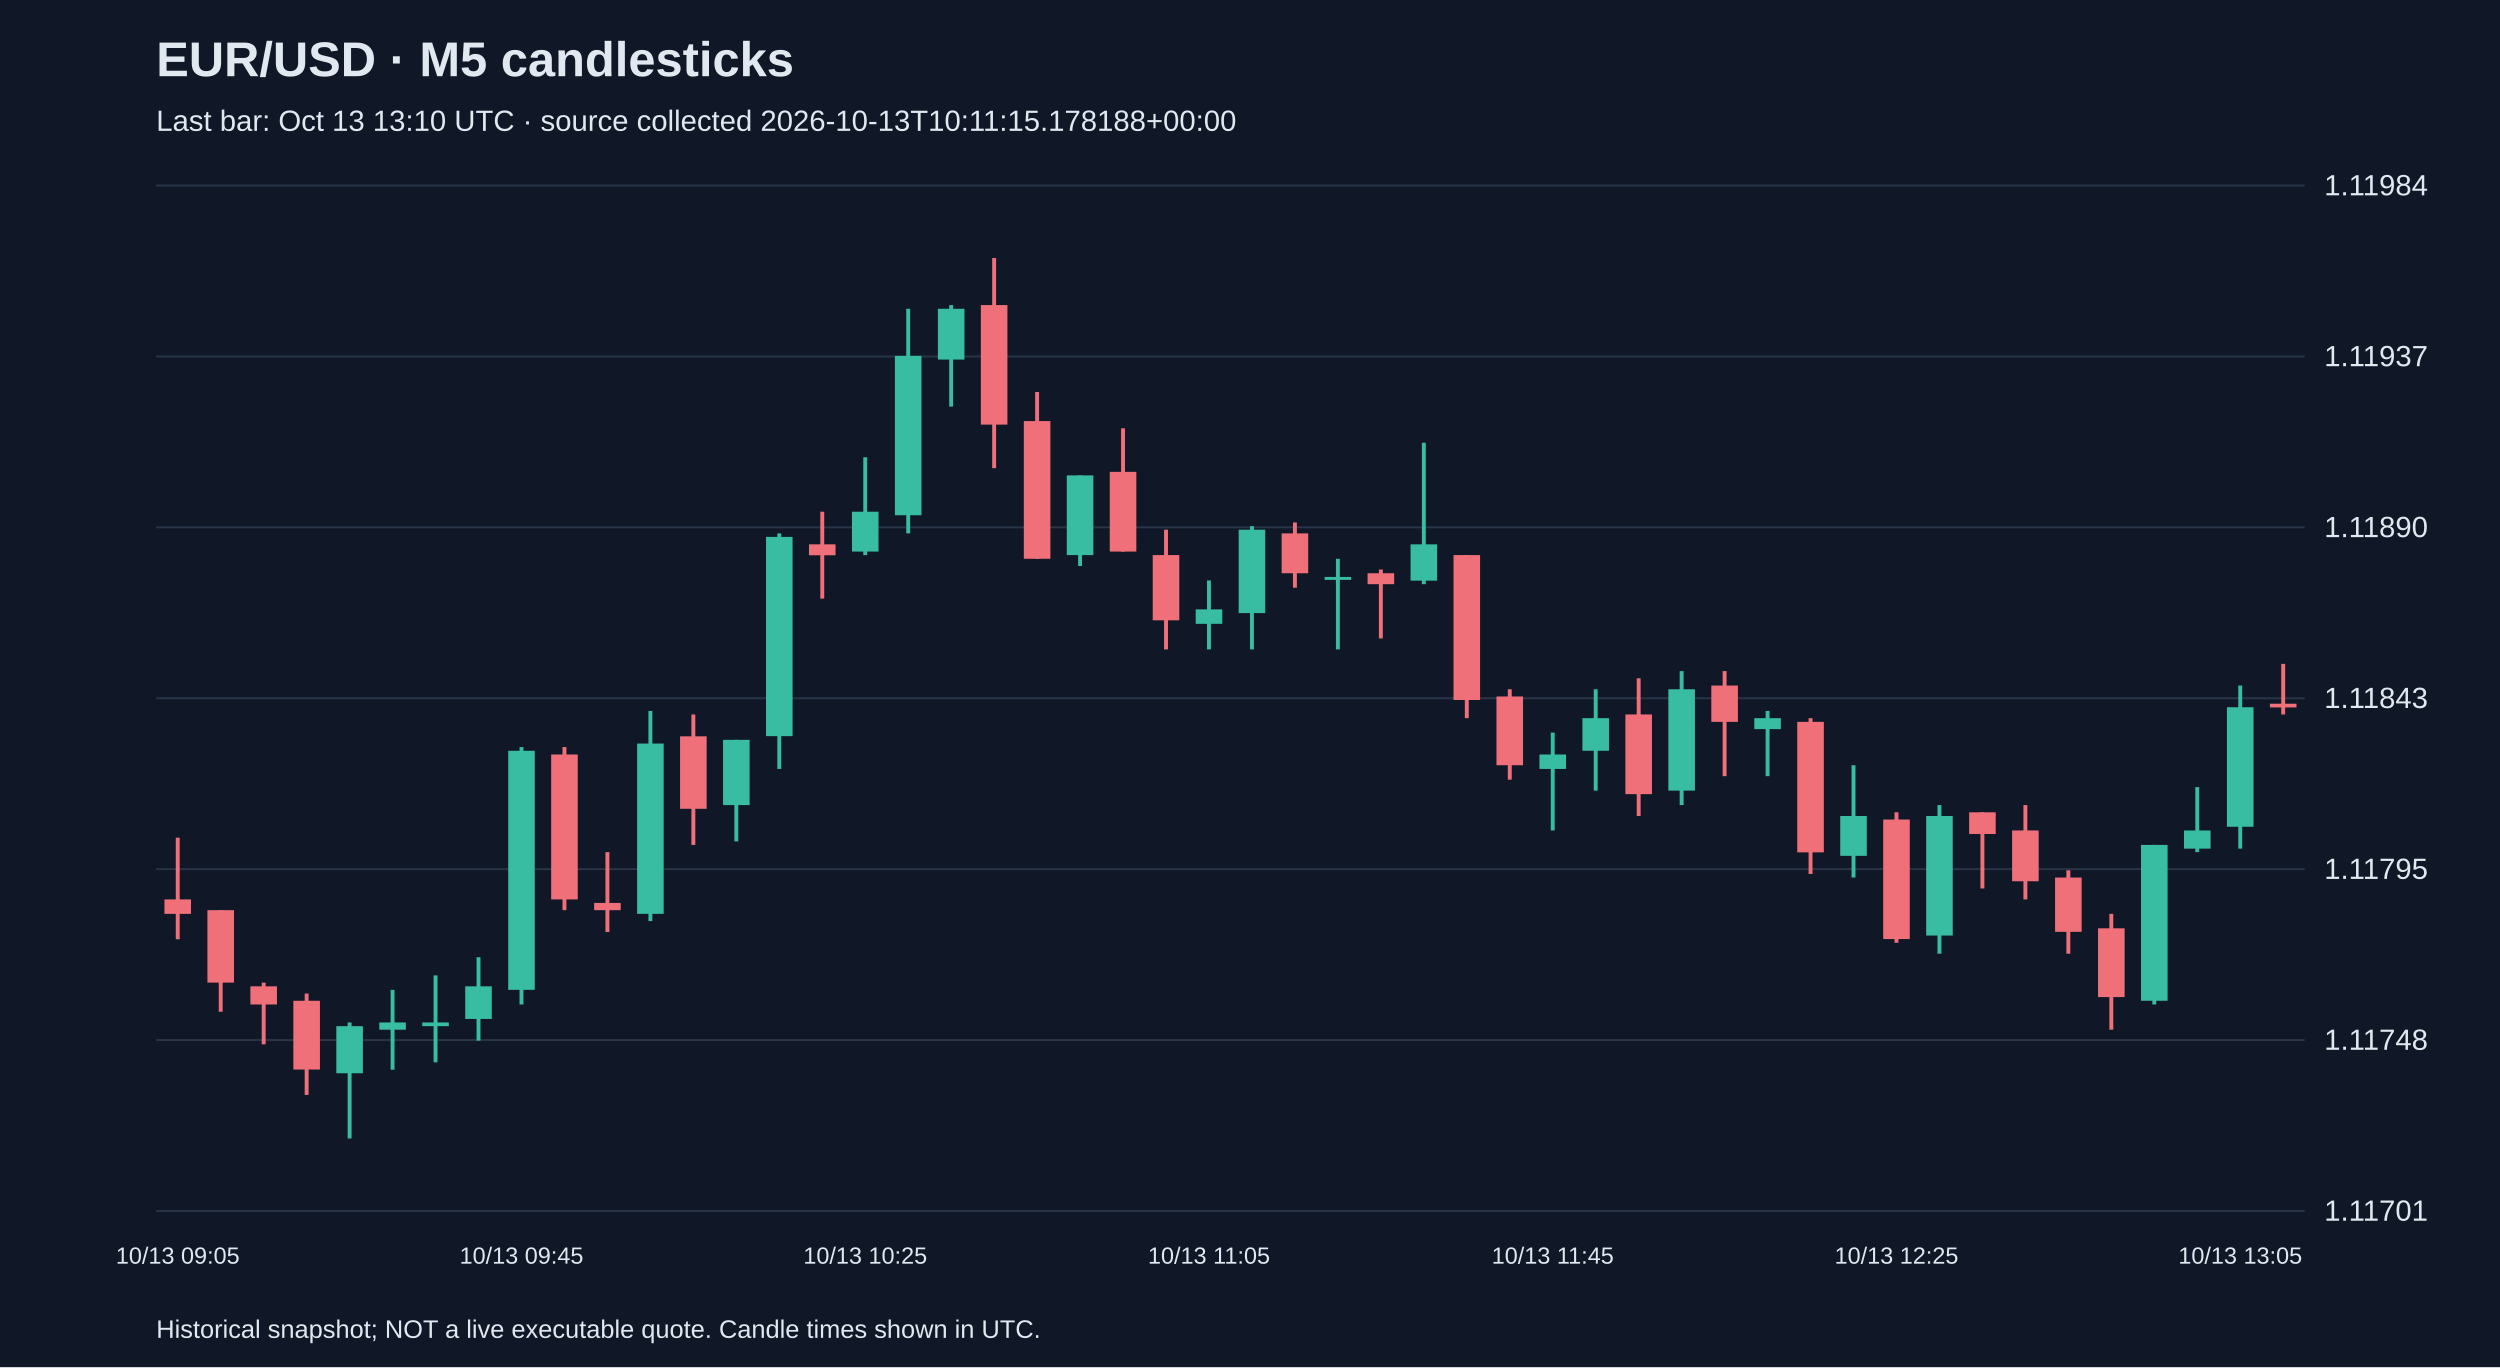
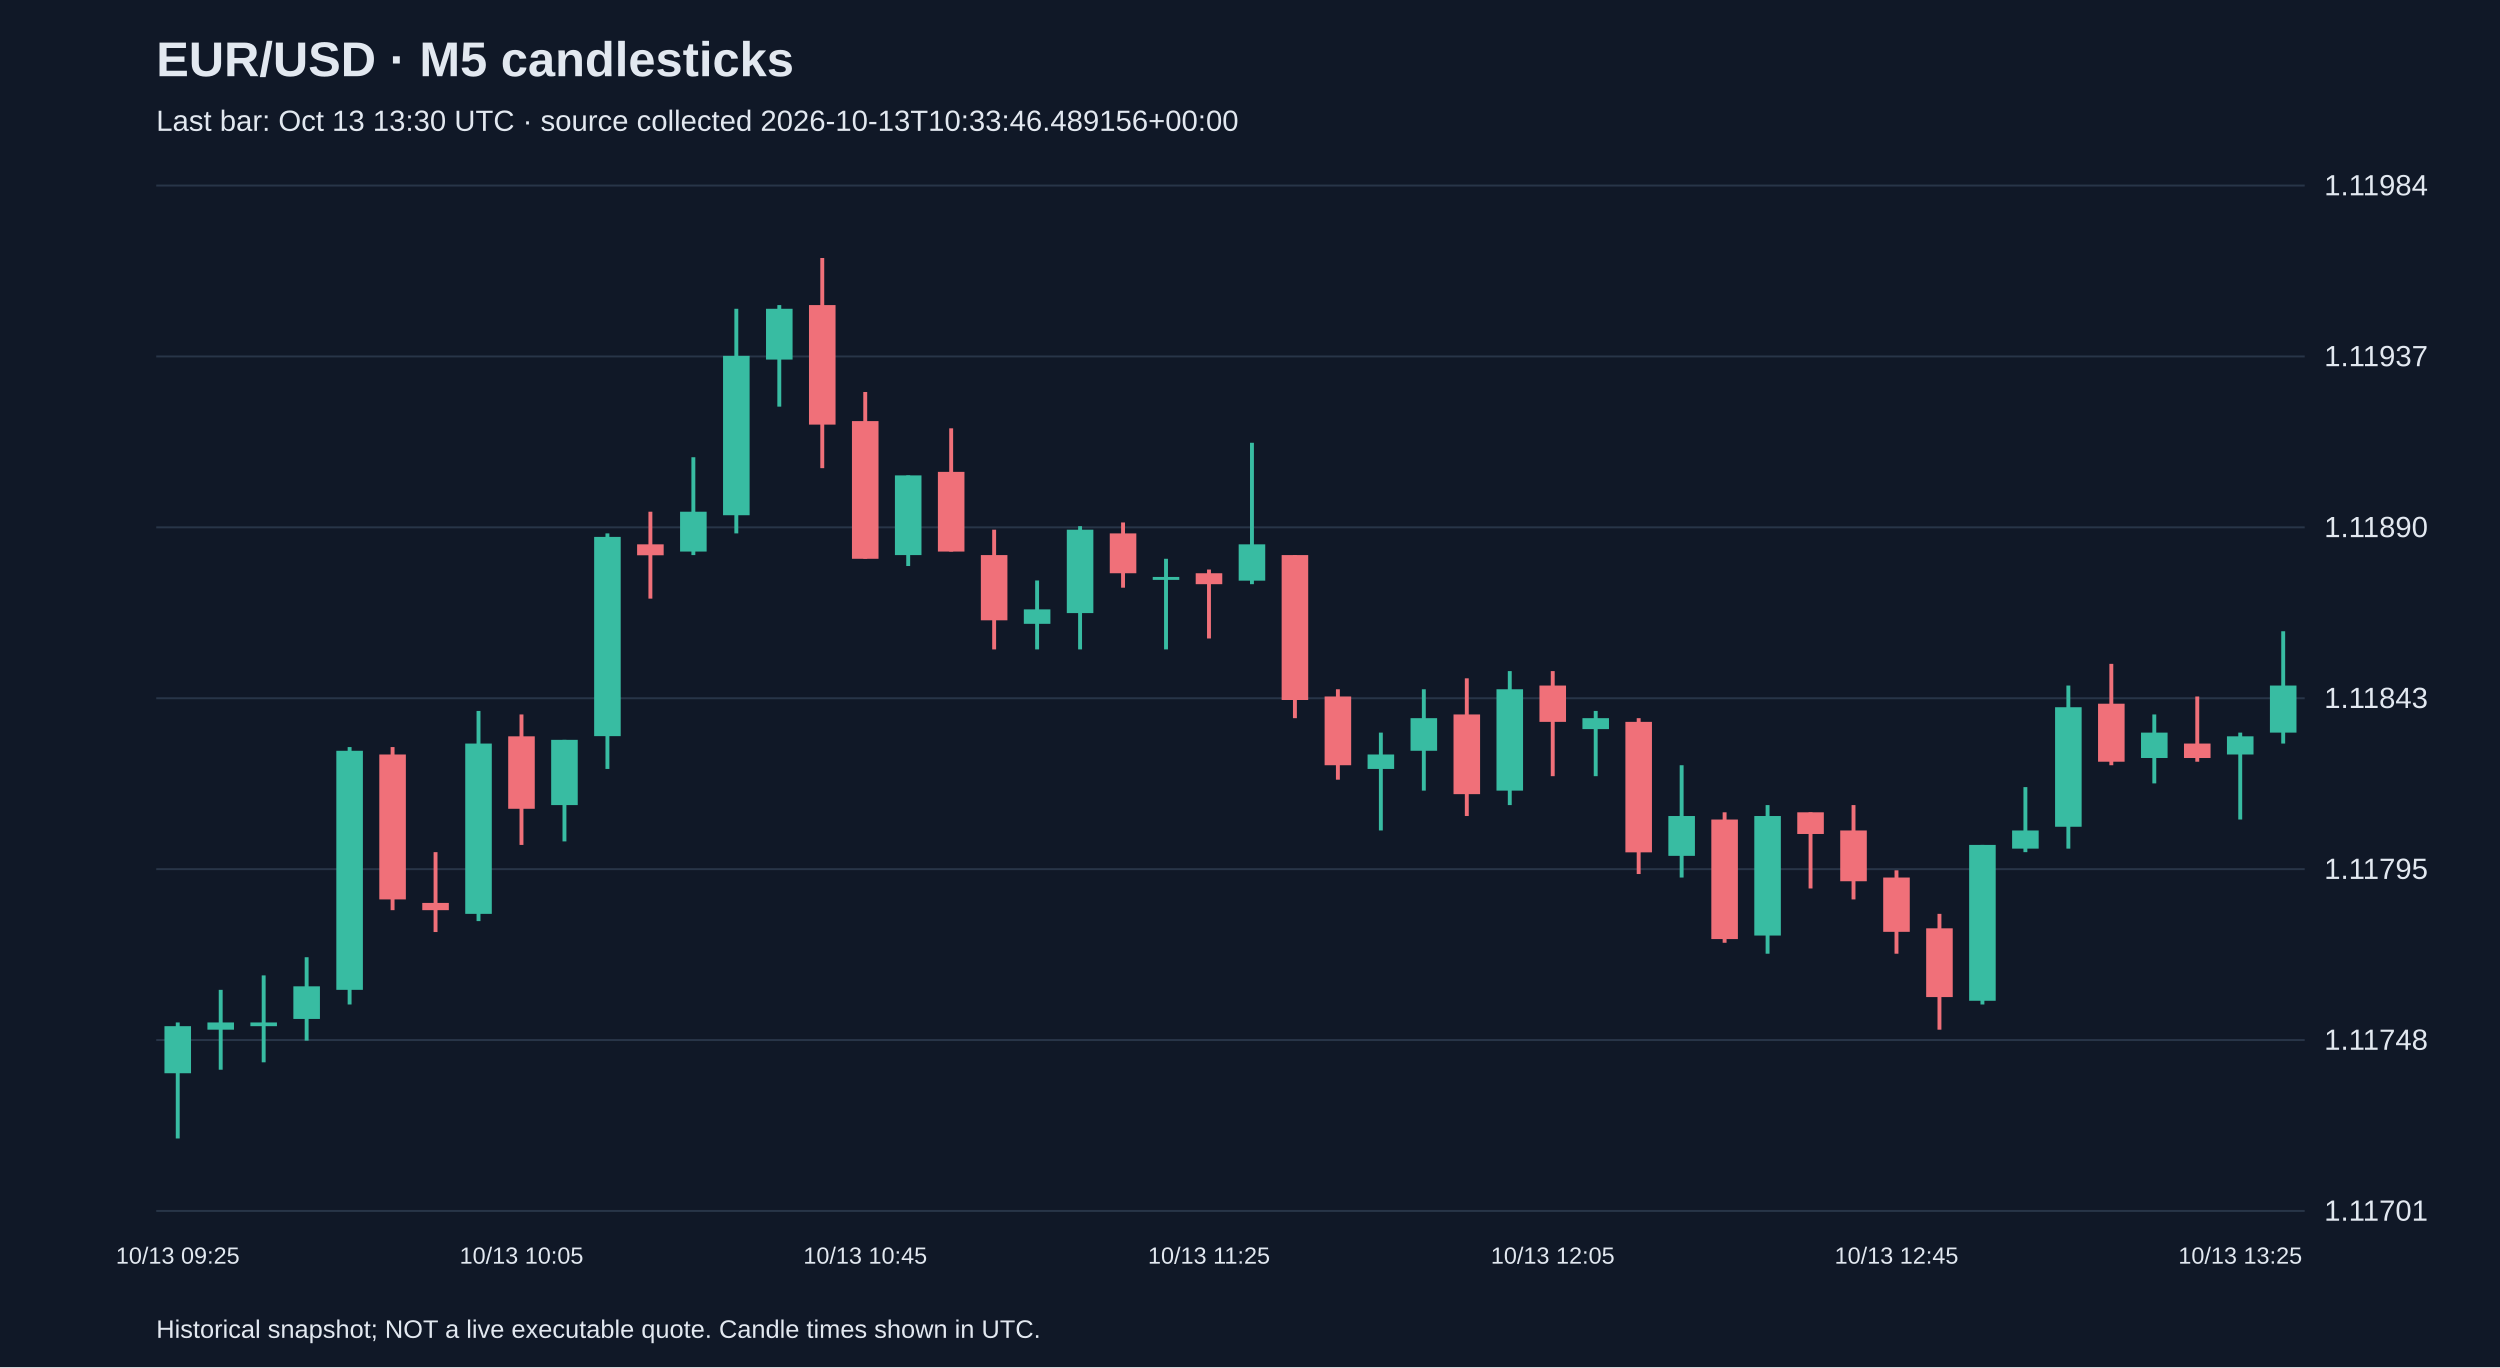
<svg xmlns="http://www.w3.org/2000/svg" viewBox="0 0 1280 700">
  <rect width="100%" height="100%" fill="#101827" />
  <style>text{font-family:Arial,sans-serif;fill:#e2e8f0}</style>
  <text x="80" y="39" font-size="25" font-weight="bold">EUR/USD · M5 candlesticks</text>
-   <text x="80" y="67" font-size="15" fill="#a6b1c5">Last bar: Oct 13 13:10 UTC · source collected 2026-10-13T10:11:15.178188+00:00</text>
+   <text x="80" y="67" font-size="15" fill="#a6b1c5">Last bar: Oct 13 13:30 UTC · source collected 2026-10-13T10:33:46.489156+00:00</text>
  <line x1="80" y1="620.0" x2="1180" y2="620.0" stroke="#283548" />
  <text x="1190" y="625.0" font-size="15">1.11701</text>
  <line x1="80" y1="532.5" x2="1180" y2="532.5" stroke="#283548" />
  <text x="1190" y="537.5" font-size="15">1.11748</text>
  <line x1="80" y1="445.0" x2="1180" y2="445.0" stroke="#283548" />
  <text x="1190" y="450.0" font-size="15">1.11795</text>
  <line x1="80" y1="357.5" x2="1180" y2="357.5" stroke="#283548" />
  <text x="1190" y="362.5" font-size="15">1.11843</text>
  <line x1="80" y1="270.0" x2="1180" y2="270.0" stroke="#283548" />
  <text x="1190" y="275.0" font-size="15">1.11890</text>
  <line x1="80" y1="182.5" x2="1180" y2="182.5" stroke="#283548" />
  <text x="1190" y="187.5" font-size="15">1.11937</text>
  <line x1="80" y1="95.0" x2="1180" y2="95.0" stroke="#283548" />
  <text x="1190" y="100.0" font-size="15">1.11984</text>
-   <line x1="91.0" y1="428.9" x2="91.0" y2="480.9" stroke="#f07079" stroke-width="2" />
-   <rect x="84.2" y="460.5" width="13.6" height="7.4" fill="#f07079" />
-   <text x="91.0" y="647" text-anchor="middle" font-size="12">10/13 09:05</text>
-   <line x1="113.0" y1="466.0" x2="113.0" y2="518.0" stroke="#f07079" stroke-width="2" />
-   <rect x="106.2" y="466.0" width="13.6" height="37.1" fill="#f07079" />
-   <line x1="135.0" y1="503.1" x2="135.0" y2="534.7" stroke="#f07079" stroke-width="2" />
-   <rect x="128.2" y="505.0" width="13.6" height="9.3" fill="#f07079" />
-   <line x1="157.0" y1="508.7" x2="157.0" y2="560.6" stroke="#f07079" stroke-width="2" />
-   <rect x="150.2" y="512.4" width="13.6" height="35.2" fill="#f07079" />
-   <line x1="179.0" y1="523.5" x2="179.0" y2="582.9" stroke="#38bca2" stroke-width="2" />
-   <rect x="172.2" y="525.4" width="13.6" height="24.1" fill="#38bca2" />
-   <line x1="201.0" y1="506.8" x2="201.0" y2="547.7" stroke="#38bca2" stroke-width="2" />
-   <rect x="194.2" y="523.5" width="13.6" height="3.7" fill="#38bca2" />
-   <line x1="223.0" y1="499.4" x2="223.0" y2="543.9" stroke="#38bca2" stroke-width="2" />
-   <rect x="216.2" y="523.5" width="13.6" height="1.9" fill="#38bca2" />
-   <line x1="245.0" y1="490.1" x2="245.0" y2="532.8" stroke="#38bca2" stroke-width="2" />
-   <rect x="238.2" y="505.0" width="13.6" height="16.7" fill="#38bca2" />
-   <line x1="267.0" y1="382.5" x2="267.0" y2="514.3" stroke="#38bca2" stroke-width="2" />
-   <rect x="260.2" y="384.4" width="13.6" height="122.4" fill="#38bca2" />
-   <text x="267.0" y="647" text-anchor="middle" font-size="12">10/13 09:45</text>
-   <line x1="289.0" y1="382.5" x2="289.0" y2="466.0" stroke="#f07079" stroke-width="2" />
-   <rect x="282.2" y="386.3" width="13.6" height="74.2" fill="#f07079" />
-   <line x1="311.0" y1="436.3" x2="311.0" y2="477.2" stroke="#f07079" stroke-width="2" />
-   <rect x="304.2" y="462.3" width="13.6" height="3.7" fill="#f07079" />
-   <line x1="333.0" y1="364.0" x2="333.0" y2="471.6" stroke="#38bca2" stroke-width="2" />
-   <rect x="326.2" y="380.7" width="13.6" height="87.2" fill="#38bca2" />
-   <line x1="355.0" y1="365.8" x2="355.0" y2="432.6" stroke="#f07079" stroke-width="2" />
-   <rect x="348.2" y="377.0" width="13.6" height="37.1" fill="#f07079" />
-   <line x1="377.0" y1="378.8" x2="377.0" y2="430.8" stroke="#38bca2" stroke-width="2" />
-   <rect x="370.2" y="378.8" width="13.6" height="33.4" fill="#38bca2" />
-   <line x1="399.0" y1="273.1" x2="399.0" y2="393.7" stroke="#38bca2" stroke-width="2" />
-   <rect x="392.2" y="274.9" width="13.6" height="102.0" fill="#38bca2" />
-   <line x1="421.0" y1="262.0" x2="421.0" y2="306.5" stroke="#f07079" stroke-width="2" />
-   <rect x="414.2" y="278.7" width="13.6" height="5.6" fill="#f07079" />
-   <line x1="443.0" y1="234.1" x2="443.0" y2="284.2" stroke="#38bca2" stroke-width="2" />
-   <rect x="436.2" y="262.0" width="13.6" height="20.4" fill="#38bca2" />
-   <text x="443.0" y="647" text-anchor="middle" font-size="12">10/13 10:25</text>
-   <line x1="465.0" y1="158.1" x2="465.0" y2="273.1" stroke="#38bca2" stroke-width="2" />
-   <rect x="458.2" y="182.2" width="13.6" height="81.6" fill="#38bca2" />
-   <line x1="487.0" y1="156.2" x2="487.0" y2="208.2" stroke="#38bca2" stroke-width="2" />
-   <rect x="480.2" y="158.1" width="13.6" height="26.0" fill="#38bca2" />
-   <line x1="509.0" y1="132.1" x2="509.0" y2="239.7" stroke="#f07079" stroke-width="2" />
-   <rect x="502.2" y="156.2" width="13.6" height="61.2" fill="#f07079" />
-   <line x1="531.0" y1="200.7" x2="531.0" y2="286.1" stroke="#f07079" stroke-width="2" />
-   <rect x="524.2" y="215.6" width="13.6" height="70.5" fill="#f07079" />
-   <line x1="553.0" y1="243.4" x2="553.0" y2="289.8" stroke="#38bca2" stroke-width="2" />
-   <rect x="546.2" y="243.4" width="13.6" height="40.8" fill="#38bca2" />
-   <line x1="575.0" y1="219.3" x2="575.0" y2="282.4" stroke="#f07079" stroke-width="2" />
-   <rect x="568.2" y="241.6" width="13.6" height="40.8" fill="#f07079" />
-   <line x1="597.0" y1="271.2" x2="597.0" y2="332.5" stroke="#f07079" stroke-width="2" />
-   <rect x="590.2" y="284.2" width="13.6" height="33.4" fill="#f07079" />
-   <line x1="619.0" y1="297.2" x2="619.0" y2="332.5" stroke="#38bca2" stroke-width="2" />
-   <rect x="612.2" y="312.0" width="13.6" height="7.4" fill="#38bca2" />
-   <text x="619.0" y="647" text-anchor="middle" font-size="12">10/13 11:05</text>
-   <line x1="641.0" y1="269.4" x2="641.0" y2="332.5" stroke="#38bca2" stroke-width="2" />
-   <rect x="634.2" y="271.2" width="13.6" height="42.7" fill="#38bca2" />
-   <line x1="663.0" y1="267.5" x2="663.0" y2="300.9" stroke="#f07079" stroke-width="2" />
-   <rect x="656.2" y="273.1" width="13.6" height="20.4" fill="#f07079" />
-   <line x1="685.0" y1="286.1" x2="685.0" y2="332.5" stroke="#38bca2" stroke-width="2" />
-   <rect x="678.2" y="295.4" width="13.6" height="1.5" fill="#38bca2" />
-   <line x1="707.0" y1="291.6" x2="707.0" y2="326.9" stroke="#f07079" stroke-width="2" />
-   <rect x="700.2" y="293.5" width="13.6" height="5.6" fill="#f07079" />
-   <line x1="729.0" y1="226.7" x2="729.0" y2="299.1" stroke="#38bca2" stroke-width="2" />
-   <rect x="722.2" y="278.7" width="13.6" height="18.6" fill="#38bca2" />
-   <line x1="751.0" y1="284.2" x2="751.0" y2="367.7" stroke="#f07079" stroke-width="2" />
-   <rect x="744.2" y="284.2" width="13.6" height="74.2" fill="#f07079" />
-   <line x1="773.0" y1="352.9" x2="773.0" y2="399.2" stroke="#f07079" stroke-width="2" />
-   <rect x="766.2" y="356.6" width="13.6" height="35.2" fill="#f07079" />
-   <line x1="795.0" y1="375.1" x2="795.0" y2="425.2" stroke="#38bca2" stroke-width="2" />
-   <rect x="788.2" y="386.3" width="13.6" height="7.4" fill="#38bca2" />
-   <text x="795.0" y="647" text-anchor="middle" font-size="12">10/13 11:45</text>
-   <line x1="817.0" y1="352.9" x2="817.0" y2="404.8" stroke="#38bca2" stroke-width="2" />
-   <rect x="810.2" y="367.7" width="13.6" height="16.7" fill="#38bca2" />
-   <line x1="839.0" y1="347.3" x2="839.0" y2="417.8" stroke="#f07079" stroke-width="2" />
-   <rect x="832.2" y="365.8" width="13.6" height="40.8" fill="#f07079" />
-   <line x1="861.0" y1="343.6" x2="861.0" y2="412.2" stroke="#38bca2" stroke-width="2" />
-   <rect x="854.2" y="352.9" width="13.6" height="51.9" fill="#38bca2" />
-   <line x1="883.0" y1="343.6" x2="883.0" y2="397.4" stroke="#f07079" stroke-width="2" />
-   <rect x="876.2" y="351.0" width="13.6" height="18.6" fill="#f07079" />
-   <line x1="905.0" y1="364.0" x2="905.0" y2="397.4" stroke="#38bca2" stroke-width="2" />
-   <rect x="898.2" y="367.7" width="13.6" height="5.6" fill="#38bca2" />
-   <line x1="927.0" y1="367.7" x2="927.0" y2="447.5" stroke="#f07079" stroke-width="2" />
-   <rect x="920.2" y="369.6" width="13.6" height="66.8" fill="#f07079" />
-   <line x1="949.0" y1="391.8" x2="949.0" y2="449.3" stroke="#38bca2" stroke-width="2" />
-   <rect x="942.2" y="417.8" width="13.6" height="20.4" fill="#38bca2" />
-   <line x1="971.0" y1="415.9" x2="971.0" y2="482.7" stroke="#f07079" stroke-width="2" />
-   <rect x="964.2" y="419.6" width="13.6" height="61.2" fill="#f07079" />
-   <text x="971.0" y="647" text-anchor="middle" font-size="12">10/13 12:25</text>
-   <line x1="993.0" y1="412.2" x2="993.0" y2="488.3" stroke="#38bca2" stroke-width="2" />
-   <rect x="986.2" y="417.8" width="13.6" height="61.2" fill="#38bca2" />
-   <line x1="1015.0" y1="415.9" x2="1015.0" y2="454.9" stroke="#f07079" stroke-width="2" />
-   <rect x="1008.2" y="415.9" width="13.6" height="11.1" fill="#f07079" />
-   <line x1="1037.0" y1="412.2" x2="1037.0" y2="460.5" stroke="#f07079" stroke-width="2" />
-   <rect x="1030.2" y="425.2" width="13.6" height="26.0" fill="#f07079" />
-   <line x1="1059.0" y1="445.6" x2="1059.0" y2="488.3" stroke="#f07079" stroke-width="2" />
-   <rect x="1052.2" y="449.3" width="13.6" height="27.8" fill="#f07079" />
-   <line x1="1081.0" y1="467.9" x2="1081.0" y2="527.2" stroke="#f07079" stroke-width="2" />
-   <rect x="1074.2" y="475.3" width="13.6" height="35.2" fill="#f07079" />
-   <line x1="1103.0" y1="432.6" x2="1103.0" y2="514.3" stroke="#38bca2" stroke-width="2" />
-   <rect x="1096.2" y="432.6" width="13.6" height="79.8" fill="#38bca2" />
-   <line x1="1125.0" y1="403.0" x2="1125.0" y2="436.3" stroke="#38bca2" stroke-width="2" />
-   <rect x="1118.2" y="425.2" width="13.6" height="9.3" fill="#38bca2" />
-   <line x1="1147.0" y1="351.0" x2="1147.0" y2="434.5" stroke="#38bca2" stroke-width="2" />
-   <rect x="1140.2" y="362.1" width="13.6" height="61.2" fill="#38bca2" />
-   <text x="1147.0" y="647" text-anchor="middle" font-size="12">10/13 13:05</text>
-   <line x1="1169.0" y1="339.9" x2="1169.0" y2="365.8" stroke="#f07079" stroke-width="2" />
-   <rect x="1162.2" y="360.3" width="13.6" height="1.9" fill="#f07079" />
+   <line x1="91.0" y1="523.5" x2="91.0" y2="582.9" stroke="#38bca2" stroke-width="2" />
+   <rect x="84.2" y="525.4" width="13.6" height="24.1" fill="#38bca2" />
+   <text x="91.0" y="647" text-anchor="middle" font-size="12">10/13 09:25</text>
+   <line x1="113.0" y1="506.8" x2="113.0" y2="547.7" stroke="#38bca2" stroke-width="2" />
+   <rect x="106.2" y="523.5" width="13.6" height="3.7" fill="#38bca2" />
+   <line x1="135.0" y1="499.4" x2="135.0" y2="543.9" stroke="#38bca2" stroke-width="2" />
+   <rect x="128.2" y="523.5" width="13.6" height="1.9" fill="#38bca2" />
+   <line x1="157.0" y1="490.1" x2="157.0" y2="532.8" stroke="#38bca2" stroke-width="2" />
+   <rect x="150.2" y="505.0" width="13.6" height="16.7" fill="#38bca2" />
+   <line x1="179.0" y1="382.5" x2="179.0" y2="514.3" stroke="#38bca2" stroke-width="2" />
+   <rect x="172.2" y="384.4" width="13.6" height="122.4" fill="#38bca2" />
+   <line x1="201.0" y1="382.5" x2="201.0" y2="466.0" stroke="#f07079" stroke-width="2" />
+   <rect x="194.2" y="386.3" width="13.6" height="74.2" fill="#f07079" />
+   <line x1="223.0" y1="436.3" x2="223.0" y2="477.2" stroke="#f07079" stroke-width="2" />
+   <rect x="216.2" y="462.3" width="13.6" height="3.7" fill="#f07079" />
+   <line x1="245.0" y1="364.0" x2="245.0" y2="471.6" stroke="#38bca2" stroke-width="2" />
+   <rect x="238.2" y="380.7" width="13.6" height="87.2" fill="#38bca2" />
+   <line x1="267.0" y1="365.8" x2="267.0" y2="432.6" stroke="#f07079" stroke-width="2" />
+   <rect x="260.2" y="377.0" width="13.6" height="37.1" fill="#f07079" />
+   <text x="267.0" y="647" text-anchor="middle" font-size="12">10/13 10:05</text>
+   <line x1="289.0" y1="378.8" x2="289.0" y2="430.8" stroke="#38bca2" stroke-width="2" />
+   <rect x="282.2" y="378.8" width="13.6" height="33.4" fill="#38bca2" />
+   <line x1="311.0" y1="273.1" x2="311.0" y2="393.7" stroke="#38bca2" stroke-width="2" />
+   <rect x="304.2" y="274.9" width="13.6" height="102.0" fill="#38bca2" />
+   <line x1="333.0" y1="262.0" x2="333.0" y2="306.5" stroke="#f07079" stroke-width="2" />
+   <rect x="326.2" y="278.7" width="13.6" height="5.6" fill="#f07079" />
+   <line x1="355.0" y1="234.1" x2="355.0" y2="284.2" stroke="#38bca2" stroke-width="2" />
+   <rect x="348.2" y="262.0" width="13.6" height="20.4" fill="#38bca2" />
+   <line x1="377.0" y1="158.1" x2="377.0" y2="273.1" stroke="#38bca2" stroke-width="2" />
+   <rect x="370.2" y="182.2" width="13.6" height="81.6" fill="#38bca2" />
+   <line x1="399.0" y1="156.2" x2="399.0" y2="208.2" stroke="#38bca2" stroke-width="2" />
+   <rect x="392.2" y="158.1" width="13.6" height="26.0" fill="#38bca2" />
+   <line x1="421.0" y1="132.1" x2="421.0" y2="239.7" stroke="#f07079" stroke-width="2" />
+   <rect x="414.2" y="156.2" width="13.6" height="61.2" fill="#f07079" />
+   <line x1="443.0" y1="200.7" x2="443.0" y2="286.1" stroke="#f07079" stroke-width="2" />
+   <rect x="436.2" y="215.6" width="13.6" height="70.5" fill="#f07079" />
+   <text x="443.0" y="647" text-anchor="middle" font-size="12">10/13 10:45</text>
+   <line x1="465.0" y1="243.4" x2="465.0" y2="289.8" stroke="#38bca2" stroke-width="2" />
+   <rect x="458.2" y="243.4" width="13.6" height="40.8" fill="#38bca2" />
+   <line x1="487.0" y1="219.3" x2="487.0" y2="282.4" stroke="#f07079" stroke-width="2" />
+   <rect x="480.2" y="241.6" width="13.6" height="40.8" fill="#f07079" />
+   <line x1="509.0" y1="271.2" x2="509.0" y2="332.5" stroke="#f07079" stroke-width="2" />
+   <rect x="502.2" y="284.2" width="13.6" height="33.4" fill="#f07079" />
+   <line x1="531.0" y1="297.2" x2="531.0" y2="332.5" stroke="#38bca2" stroke-width="2" />
+   <rect x="524.2" y="312.0" width="13.6" height="7.4" fill="#38bca2" />
+   <line x1="553.0" y1="269.4" x2="553.0" y2="332.5" stroke="#38bca2" stroke-width="2" />
+   <rect x="546.2" y="271.2" width="13.6" height="42.7" fill="#38bca2" />
+   <line x1="575.0" y1="267.5" x2="575.0" y2="300.9" stroke="#f07079" stroke-width="2" />
+   <rect x="568.2" y="273.1" width="13.6" height="20.4" fill="#f07079" />
+   <line x1="597.0" y1="286.1" x2="597.0" y2="332.5" stroke="#38bca2" stroke-width="2" />
+   <rect x="590.2" y="295.4" width="13.6" height="1.5" fill="#38bca2" />
+   <line x1="619.0" y1="291.6" x2="619.0" y2="326.9" stroke="#f07079" stroke-width="2" />
+   <rect x="612.2" y="293.5" width="13.6" height="5.6" fill="#f07079" />
+   <text x="619.0" y="647" text-anchor="middle" font-size="12">10/13 11:25</text>
+   <line x1="641.0" y1="226.7" x2="641.0" y2="299.1" stroke="#38bca2" stroke-width="2" />
+   <rect x="634.2" y="278.7" width="13.6" height="18.6" fill="#38bca2" />
+   <line x1="663.0" y1="284.2" x2="663.0" y2="367.7" stroke="#f07079" stroke-width="2" />
+   <rect x="656.2" y="284.2" width="13.6" height="74.2" fill="#f07079" />
+   <line x1="685.0" y1="352.9" x2="685.0" y2="399.2" stroke="#f07079" stroke-width="2" />
+   <rect x="678.2" y="356.6" width="13.6" height="35.2" fill="#f07079" />
+   <line x1="707.0" y1="375.1" x2="707.0" y2="425.2" stroke="#38bca2" stroke-width="2" />
+   <rect x="700.2" y="386.3" width="13.6" height="7.4" fill="#38bca2" />
+   <line x1="729.0" y1="352.9" x2="729.0" y2="404.8" stroke="#38bca2" stroke-width="2" />
+   <rect x="722.2" y="367.7" width="13.6" height="16.7" fill="#38bca2" />
+   <line x1="751.0" y1="347.3" x2="751.0" y2="417.8" stroke="#f07079" stroke-width="2" />
+   <rect x="744.2" y="365.8" width="13.6" height="40.8" fill="#f07079" />
+   <line x1="773.0" y1="343.6" x2="773.0" y2="412.2" stroke="#38bca2" stroke-width="2" />
+   <rect x="766.2" y="352.9" width="13.6" height="51.9" fill="#38bca2" />
+   <line x1="795.0" y1="343.6" x2="795.0" y2="397.4" stroke="#f07079" stroke-width="2" />
+   <rect x="788.2" y="351.0" width="13.6" height="18.6" fill="#f07079" />
+   <text x="795.0" y="647" text-anchor="middle" font-size="12">10/13 12:05</text>
+   <line x1="817.0" y1="364.0" x2="817.0" y2="397.4" stroke="#38bca2" stroke-width="2" />
+   <rect x="810.2" y="367.7" width="13.6" height="5.6" fill="#38bca2" />
+   <line x1="839.0" y1="367.7" x2="839.0" y2="447.5" stroke="#f07079" stroke-width="2" />
+   <rect x="832.2" y="369.6" width="13.6" height="66.8" fill="#f07079" />
+   <line x1="861.0" y1="391.8" x2="861.0" y2="449.3" stroke="#38bca2" stroke-width="2" />
+   <rect x="854.2" y="417.8" width="13.6" height="20.4" fill="#38bca2" />
+   <line x1="883.0" y1="415.9" x2="883.0" y2="482.7" stroke="#f07079" stroke-width="2" />
+   <rect x="876.2" y="419.6" width="13.6" height="61.2" fill="#f07079" />
+   <line x1="905.0" y1="412.2" x2="905.0" y2="488.3" stroke="#38bca2" stroke-width="2" />
+   <rect x="898.2" y="417.8" width="13.6" height="61.2" fill="#38bca2" />
+   <line x1="927.0" y1="415.9" x2="927.0" y2="454.9" stroke="#f07079" stroke-width="2" />
+   <rect x="920.2" y="415.9" width="13.6" height="11.1" fill="#f07079" />
+   <line x1="949.0" y1="412.2" x2="949.0" y2="460.5" stroke="#f07079" stroke-width="2" />
+   <rect x="942.2" y="425.2" width="13.6" height="26.0" fill="#f07079" />
+   <line x1="971.0" y1="445.6" x2="971.0" y2="488.3" stroke="#f07079" stroke-width="2" />
+   <rect x="964.2" y="449.3" width="13.6" height="27.8" fill="#f07079" />
+   <text x="971.0" y="647" text-anchor="middle" font-size="12">10/13 12:45</text>
+   <line x1="993.0" y1="467.9" x2="993.0" y2="527.2" stroke="#f07079" stroke-width="2" />
+   <rect x="986.2" y="475.3" width="13.6" height="35.2" fill="#f07079" />
+   <line x1="1015.0" y1="432.6" x2="1015.0" y2="514.3" stroke="#38bca2" stroke-width="2" />
+   <rect x="1008.2" y="432.6" width="13.6" height="79.8" fill="#38bca2" />
+   <line x1="1037.0" y1="403.0" x2="1037.0" y2="436.3" stroke="#38bca2" stroke-width="2" />
+   <rect x="1030.2" y="425.2" width="13.6" height="9.3" fill="#38bca2" />
+   <line x1="1059.0" y1="351.0" x2="1059.0" y2="434.5" stroke="#38bca2" stroke-width="2" />
+   <rect x="1052.2" y="362.1" width="13.6" height="61.2" fill="#38bca2" />
+   <line x1="1081.0" y1="339.9" x2="1081.0" y2="391.8" stroke="#f07079" stroke-width="2" />
+   <rect x="1074.2" y="360.3" width="13.6" height="29.7" fill="#f07079" />
+   <line x1="1103.0" y1="365.8" x2="1103.0" y2="401.1" stroke="#38bca2" stroke-width="2" />
+   <rect x="1096.2" y="375.1" width="13.6" height="13.0" fill="#38bca2" />
+   <line x1="1125.0" y1="356.6" x2="1125.0" y2="390.0" stroke="#f07079" stroke-width="2" />
+   <rect x="1118.2" y="380.7" width="13.6" height="7.4" fill="#f07079" />
+   <line x1="1147.0" y1="375.1" x2="1147.0" y2="419.6" stroke="#38bca2" stroke-width="2" />
+   <rect x="1140.2" y="377.0" width="13.6" height="9.3" fill="#38bca2" />
+   <text x="1147.0" y="647" text-anchor="middle" font-size="12">10/13 13:25</text>
+   <line x1="1169.0" y1="323.2" x2="1169.0" y2="380.7" stroke="#38bca2" stroke-width="2" />
+   <rect x="1162.2" y="351.0" width="13.6" height="24.1" fill="#38bca2" />
  <text x="80" y="685" font-size="13">Historical snapshot; NOT a live executable quote. Candle times shown in UTC.</text>
</svg>
